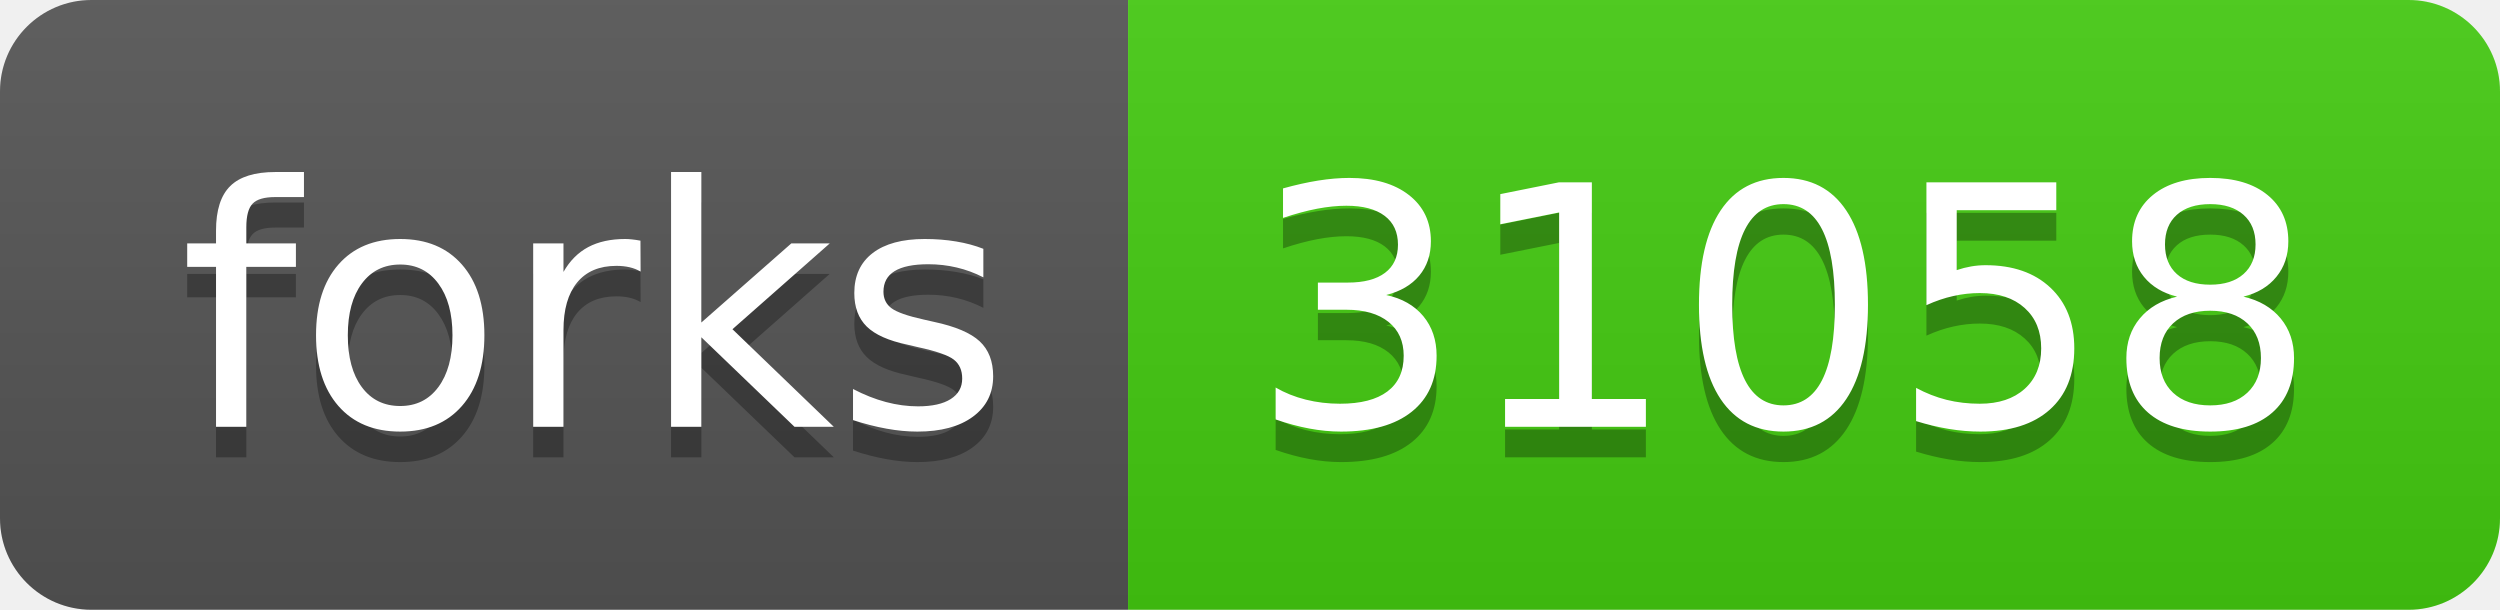
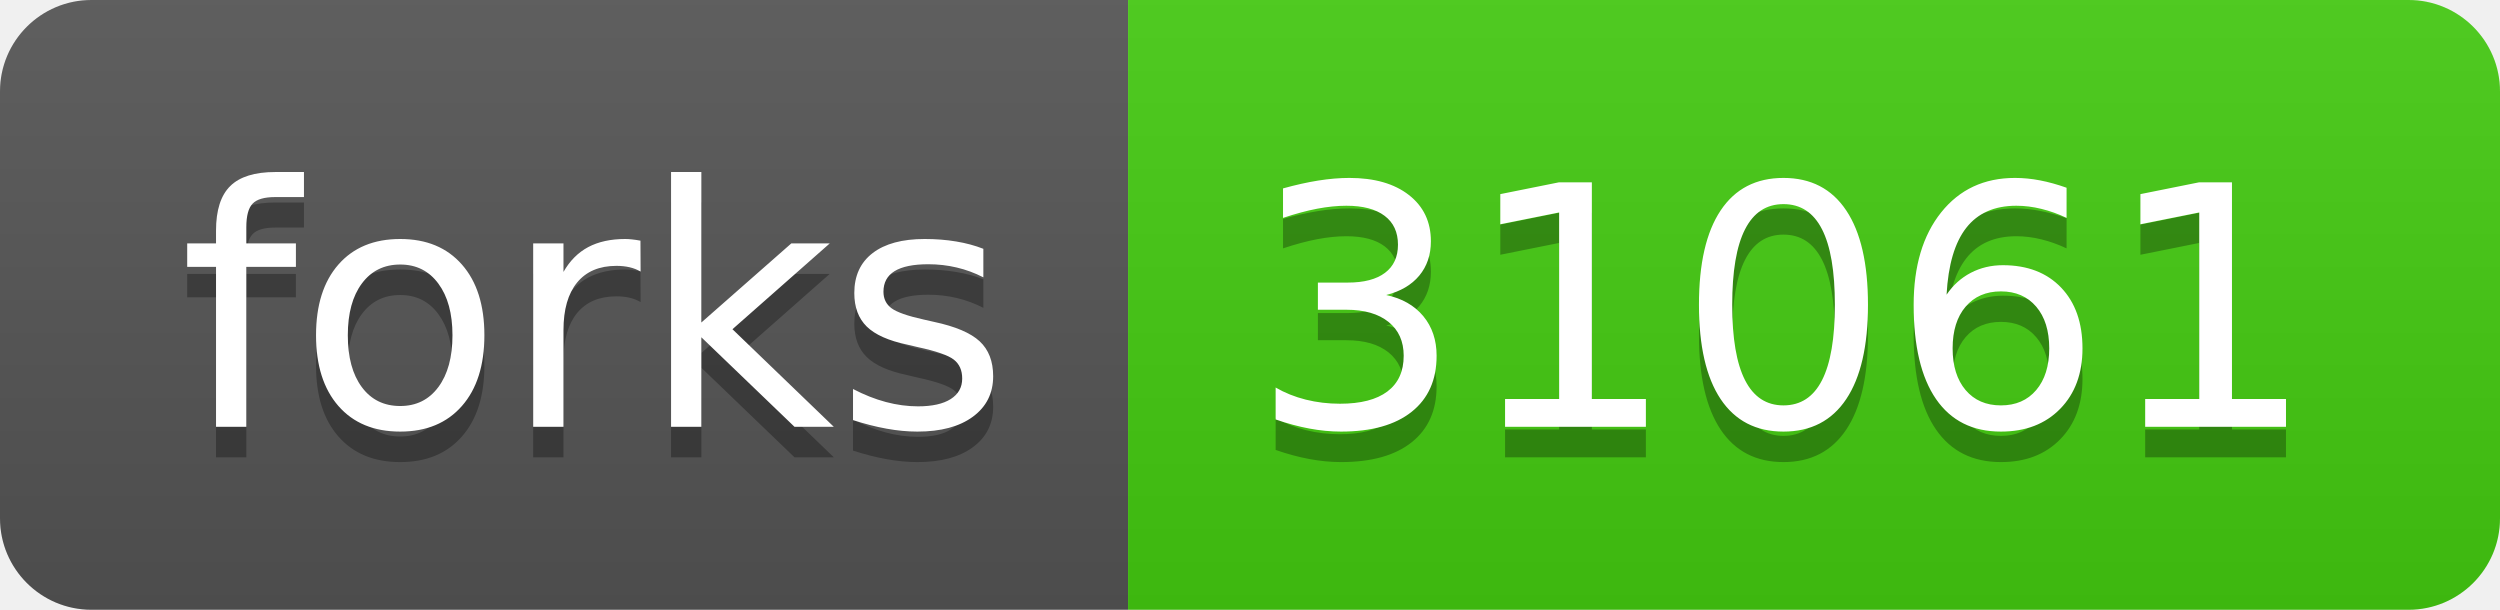
- <svg xmlns="http://www.w3.org/2000/svg" width="82" height="20" role="img" aria-label="forks: 31058">
+ <svg xmlns="http://www.w3.org/2000/svg" width="82" height="20" role="img" aria-label="forks: 31061">
  <linearGradient id="s" x2="0" y2="100%">
    <stop offset="0" stop-color="#bbb" stop-opacity=".1" />
    <stop offset="1" stop-opacity=".1" />
  </linearGradient>
  <clipPath id="r">
    <rect width="82" height="20" rx="3" fill="#fff" />
  </clipPath>
  <g clip-path="url(#r)">
    <rect width="37" height="20" fill="#555" />
    <rect x="37" width="45" height="20" fill="#4c1" />
    <rect width="82" height="20" fill="url(#s)" />
  </g>
  <g fill="#fff" text-anchor="middle" font-family="Verdana,Geneva,DejaVu Sans,sans-serif" text-rendering="geometricPrecision" font-size="110">
    <text aria-hidden="true" x="195" y="150" fill="#010101" fill-opacity=".3" transform="scale(.1)" textLength="270">forks</text>
    <text x="195" y="140" transform="scale(.1)" fill="#fff" textLength="270">forks</text>
-     <text aria-hidden="true" x="585" y="150" fill="#010101" fill-opacity=".3" transform="scale(.1)" textLength="350">31058</text>
-     <text x="585" y="140" transform="scale(.1)" fill="#fff" textLength="350">31058</text>
+     <text aria-hidden="true" x="585" y="150" fill="#010101" fill-opacity=".3" transform="scale(.1)" textLength="350">31061</text>
+     <text x="585" y="140" transform="scale(.1)" fill="#fff" textLength="350">31061</text>
  </g>
</svg>
